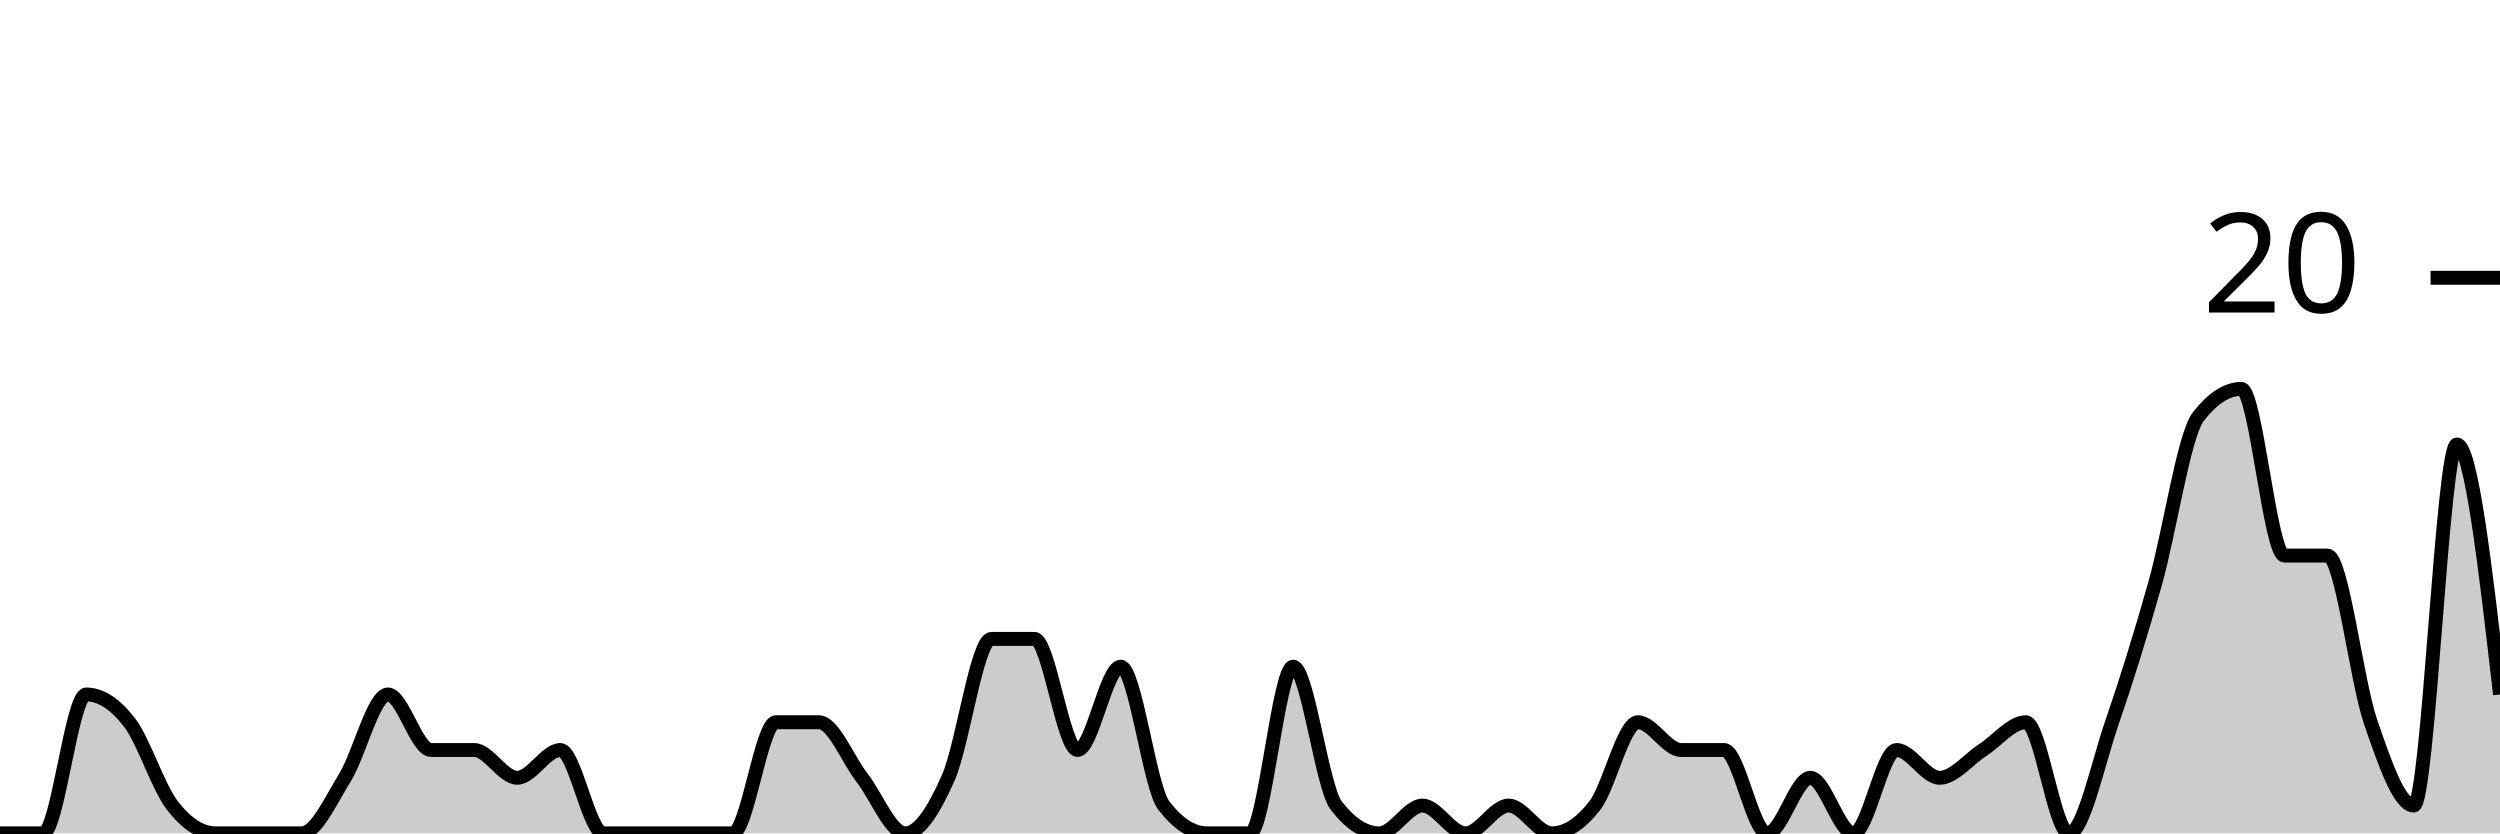
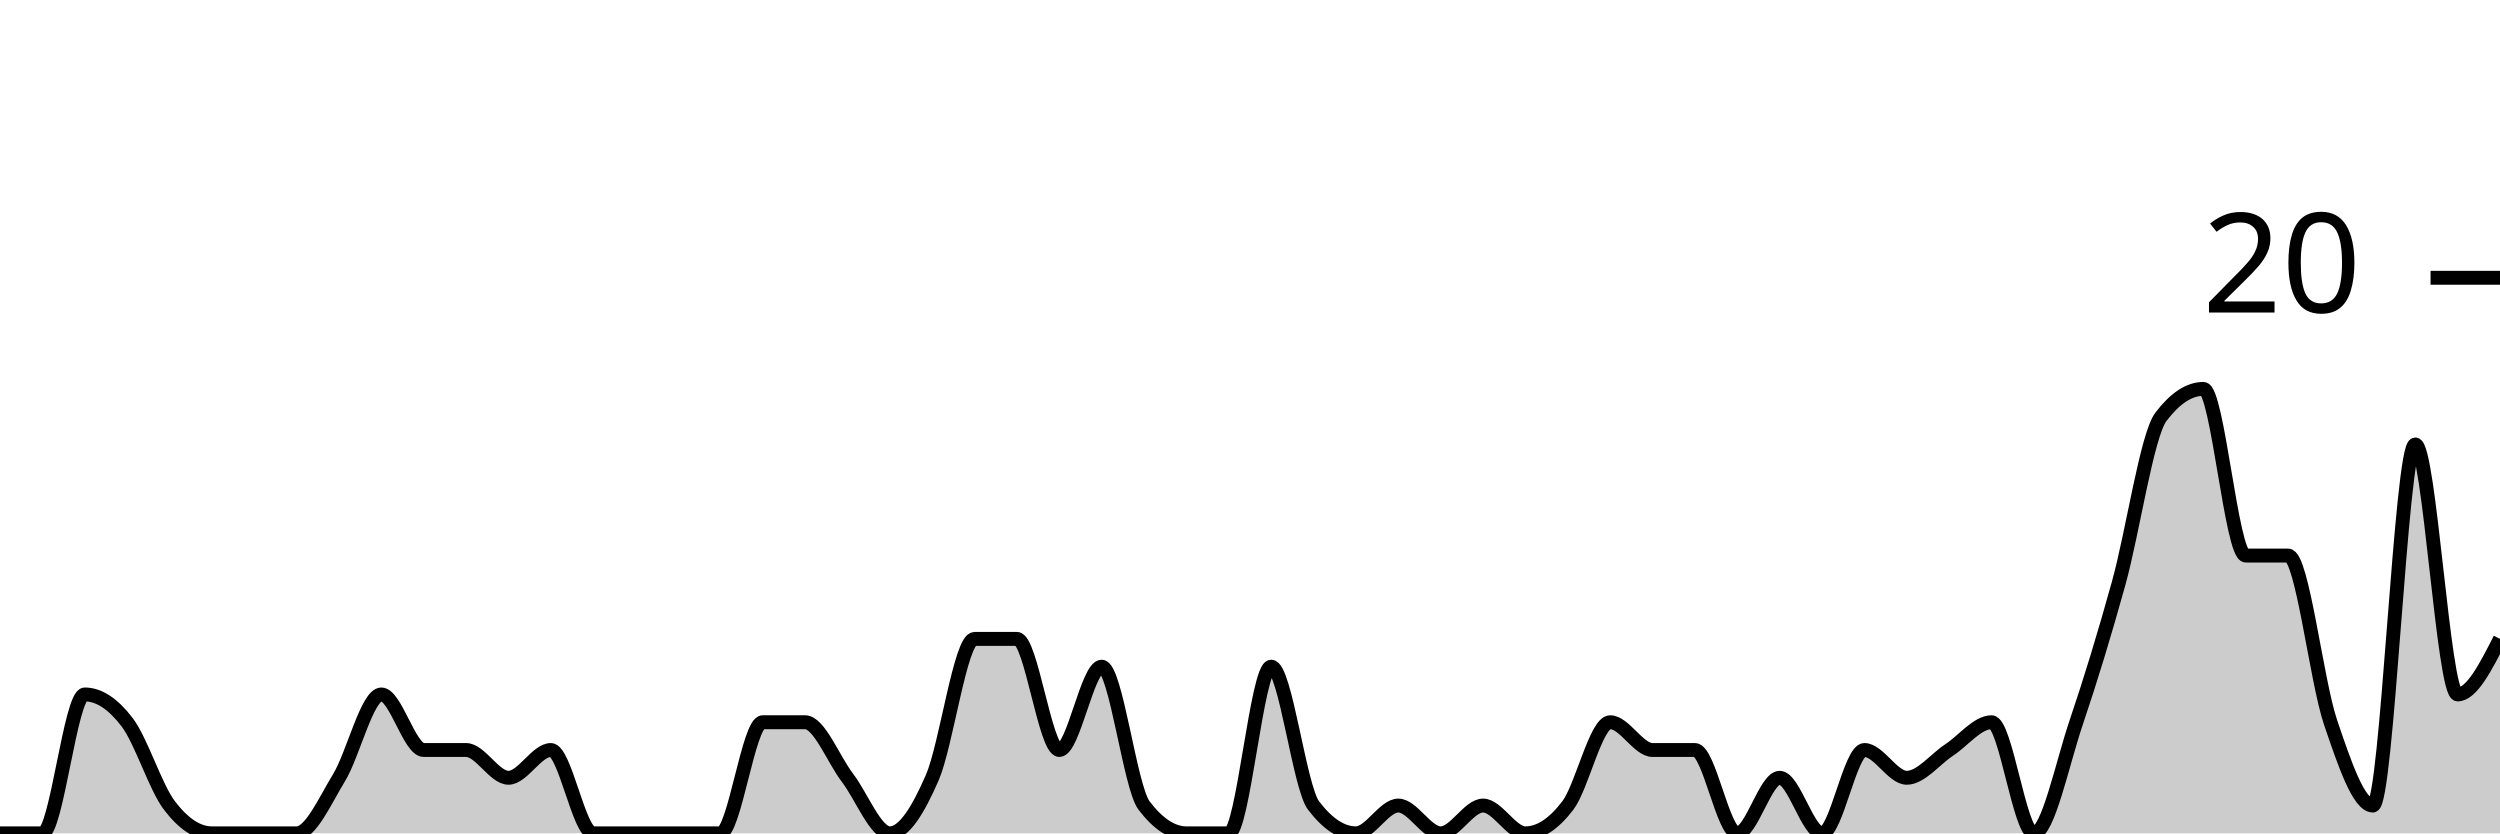
<svg xmlns="http://www.w3.org/2000/svg" viewBox="0 0 180 60">
  <g transform="translate(0,20)">
-     <path class="area" fill="rgba(0, 0, 0, 0.2)" d="M0,40C1.034,40,2.069,40,3.103,40C4.138,40,5.172,30,6.207,30C7.241,30,8.276,30.667,9.31,32C10.345,33.333,11.379,36.667,12.414,38C13.448,39.333,14.483,40,15.517,40C16.552,40,17.586,40,18.621,40C19.655,40,20.69,40,21.724,40C22.759,40,23.793,37.667,24.828,36C25.862,34.333,26.897,30,27.931,30C28.966,30,30,34,31.034,34C32.069,34,33.103,34,34.138,34C35.172,34,36.207,36,37.241,36C38.276,36,39.31,34,40.345,34C41.379,34,42.414,40,43.448,40C44.483,40,45.517,40,46.552,40C47.586,40,48.621,40,49.655,40C50.69,40,51.724,40,52.759,40C53.793,40,54.828,32,55.862,32C56.897,32,57.931,32,58.966,32C60,32,61.034,34.667,62.069,36C63.103,37.333,64.138,40,65.172,40C66.207,40,67.241,38.333,68.276,36C69.31,33.667,70.345,26,71.379,26C72.414,26,73.448,26,74.483,26C75.517,26,76.552,34,77.586,34C78.621,34,79.655,28,80.69,28C81.724,28,82.759,36.667,83.793,38C84.828,39.333,85.862,40,86.897,40C87.931,40,88.966,40,90,40C91.034,40,92.069,28,93.103,28C94.138,28,95.172,36.667,96.207,38C97.241,39.333,98.276,40,99.31,40C100.345,40,101.379,38,102.414,38C103.448,38,104.483,40,105.517,40C106.552,40,107.586,38,108.621,38C109.655,38,110.69,40,111.724,40C112.759,40,113.793,39.333,114.828,38C115.862,36.667,116.897,32,117.931,32C118.966,32,120,34,121.034,34C122.069,34,123.103,34,124.138,34C125.172,34,126.207,40,127.241,40C128.276,40,129.31,36,130.345,36C131.379,36,132.414,40,133.448,40C134.483,40,135.517,34,136.552,34C137.586,34,138.621,36,139.655,36C140.69,36,141.724,34.667,142.759,34C143.793,33.333,144.828,32,145.862,32C146.897,32,147.931,40,148.966,40C150,40,151.034,35,152.069,32C153.103,29,154.138,25.667,155.172,22C156.207,18.333,157.241,11.333,158.276,10C159.31,8.667,160.345,8,161.379,8C162.414,8,163.448,20,164.483,20C165.517,20,166.552,20,167.586,20C168.621,20,169.655,29,170.69,32C171.724,35,172.759,38,173.793,38C174.828,38,175.862,12,176.897,12C177.931,12,178.966,21,180,30L180,40C178.966,40,177.931,40,176.897,40C175.862,40,174.828,40,173.793,40C172.759,40,171.724,40,170.69,40C169.655,40,168.621,40,167.586,40C166.552,40,165.517,40,164.483,40C163.448,40,162.414,40,161.379,40C160.345,40,159.31,40,158.276,40C157.241,40,156.207,40,155.172,40C154.138,40,153.103,40,152.069,40C151.034,40,150,40,148.966,40C147.931,40,146.897,40,145.862,40C144.828,40,143.793,40,142.759,40C141.724,40,140.69,40,139.655,40C138.621,40,137.586,40,136.552,40C135.517,40,134.483,40,133.448,40C132.414,40,131.379,40,130.345,40C129.31,40,128.276,40,127.241,40C126.207,40,125.172,40,124.138,40C123.103,40,122.069,40,121.034,40C120,40,118.966,40,117.931,40C116.897,40,115.862,40,114.828,40C113.793,40,112.759,40,111.724,40C110.69,40,109.655,40,108.621,40C107.586,40,106.552,40,105.517,40C104.483,40,103.448,40,102.414,40C101.379,40,100.345,40,99.31,40C98.276,40,97.241,40,96.207,40C95.172,40,94.138,40,93.103,40C92.069,40,91.034,40,90,40C88.966,40,87.931,40,86.897,40C85.862,40,84.828,40,83.793,40C82.759,40,81.724,40,80.69,40C79.655,40,78.621,40,77.586,40C76.552,40,75.517,40,74.483,40C73.448,40,72.414,40,71.379,40C70.345,40,69.31,40,68.276,40C67.241,40,66.207,40,65.172,40C64.138,40,63.103,40,62.069,40C61.034,40,60,40,58.966,40C57.931,40,56.897,40,55.862,40C54.828,40,53.793,40,52.759,40C51.724,40,50.69,40,49.655,40C48.621,40,47.586,40,46.552,40C45.517,40,44.483,40,43.448,40C42.414,40,41.379,40,40.345,40C39.31,40,38.276,40,37.241,40C36.207,40,35.172,40,34.138,40C33.103,40,32.069,40,31.034,40C30,40,28.966,40,27.931,40C26.897,40,25.862,40,24.828,40C23.793,40,22.759,40,21.724,40C20.69,40,19.655,40,18.621,40C17.586,40,16.552,40,15.517,40C14.483,40,13.448,40,12.414,40C11.379,40,10.345,40,9.31,40C8.276,40,7.241,40,6.207,40C5.172,40,4.138,40,3.103,40C2.069,40,1.034,40,0,40Z" />
-     <path class="line" stroke="black" fill="none" d="M0,40C1.034,40,2.069,40,3.103,40C4.138,40,5.172,30,6.207,30C7.241,30,8.276,30.667,9.31,32C10.345,33.333,11.379,36.667,12.414,38C13.448,39.333,14.483,40,15.517,40C16.552,40,17.586,40,18.621,40C19.655,40,20.69,40,21.724,40C22.759,40,23.793,37.667,24.828,36C25.862,34.333,26.897,30,27.931,30C28.966,30,30,34,31.034,34C32.069,34,33.103,34,34.138,34C35.172,34,36.207,36,37.241,36C38.276,36,39.31,34,40.345,34C41.379,34,42.414,40,43.448,40C44.483,40,45.517,40,46.552,40C47.586,40,48.621,40,49.655,40C50.69,40,51.724,40,52.759,40C53.793,40,54.828,32,55.862,32C56.897,32,57.931,32,58.966,32C60,32,61.034,34.667,62.069,36C63.103,37.333,64.138,40,65.172,40C66.207,40,67.241,38.333,68.276,36C69.31,33.667,70.345,26,71.379,26C72.414,26,73.448,26,74.483,26C75.517,26,76.552,34,77.586,34C78.621,34,79.655,28,80.69,28C81.724,28,82.759,36.667,83.793,38C84.828,39.333,85.862,40,86.897,40C87.931,40,88.966,40,90,40C91.034,40,92.069,28,93.103,28C94.138,28,95.172,36.667,96.207,38C97.241,39.333,98.276,40,99.31,40C100.345,40,101.379,38,102.414,38C103.448,38,104.483,40,105.517,40C106.552,40,107.586,38,108.621,38C109.655,38,110.69,40,111.724,40C112.759,40,113.793,39.333,114.828,38C115.862,36.667,116.897,32,117.931,32C118.966,32,120,34,121.034,34C122.069,34,123.103,34,124.138,34C125.172,34,126.207,40,127.241,40C128.276,40,129.31,36,130.345,36C131.379,36,132.414,40,133.448,40C134.483,40,135.517,34,136.552,34C137.586,34,138.621,36,139.655,36C140.69,36,141.724,34.667,142.759,34C143.793,33.333,144.828,32,145.862,32C146.897,32,147.931,40,148.966,40C150,40,151.034,35,152.069,32C153.103,29,154.138,25.667,155.172,22C156.207,18.333,157.241,11.333,158.276,10C159.31,8.667,160.345,8,161.379,8C162.414,8,163.448,20,164.483,20C165.517,20,166.552,20,167.586,20C168.621,20,169.655,29,170.69,32C171.724,35,172.759,38,173.793,38C174.828,38,175.862,12,176.897,12C177.931,12,178.966,21,180,30" />
+     <path class="area" fill="rgba(0, 0, 0, 0.2)" d="M0,40C1.017,40,2.034,40,3.051,40C4.068,40,5.085,30,6.102,30C7.119,30,8.136,30.667,9.153,32C10.169,33.333,11.186,36.667,12.203,38C13.22,39.333,14.237,40,15.254,40C16.271,40,17.288,40,18.305,40C19.322,40,20.339,40,21.356,40C22.373,40,23.39,37.667,24.407,36C25.424,34.333,26.441,30,27.458,30C28.475,30,29.492,34,30.508,34C31.525,34,32.542,34,33.559,34C34.576,34,35.593,36,36.61,36C37.627,36,38.644,34,39.661,34C40.678,34,41.695,40,42.712,40C43.729,40,44.746,40,45.763,40C46.78,40,47.797,40,48.814,40C49.831,40,50.847,40,51.864,40C52.881,40,53.898,32,54.915,32C55.932,32,56.949,32,57.966,32C58.983,32,60,34.667,61.017,36C62.034,37.333,63.051,40,64.068,40C65.085,40,66.102,38.333,67.119,36C68.136,33.667,69.153,26,70.169,26C71.186,26,72.203,26,73.22,26C74.237,26,75.254,34,76.271,34C77.288,34,78.305,28,79.322,28C80.339,28,81.356,36.667,82.373,38C83.39,39.333,84.407,40,85.424,40C86.441,40,87.458,40,88.475,40C89.492,40,90.508,28,91.525,28C92.542,28,93.559,36.667,94.576,38C95.593,39.333,96.61,40,97.627,40C98.644,40,99.661,38,100.678,38C101.695,38,102.712,40,103.729,40C104.746,40,105.763,38,106.78,38C107.797,38,108.814,40,109.831,40C110.847,40,111.864,39.333,112.881,38C113.898,36.667,114.915,32,115.932,32C116.949,32,117.966,34,118.983,34C120,34,121.017,34,122.034,34C123.051,34,124.068,40,125.085,40C126.102,40,127.119,36,128.136,36C129.153,36,130.169,40,131.186,40C132.203,40,133.22,34,134.237,34C135.254,34,136.271,36,137.288,36C138.305,36,139.322,34.667,140.339,34C141.356,33.333,142.373,32,143.39,32C144.407,32,145.424,40,146.441,40C147.458,40,148.475,35,149.492,32C150.508,29,151.525,25.667,152.542,22C153.559,18.333,154.576,11.333,155.593,10C156.61,8.667,157.627,8,158.644,8C159.661,8,160.678,20,161.695,20C162.712,20,163.729,20,164.746,20C165.763,20,166.78,29,167.797,32C168.814,35,169.831,38,170.847,38C171.864,38,172.881,12,173.898,12C174.915,12,175.932,30,176.949,30C177.966,30,178.983,28,180,26L180,40C178.983,40,177.966,40,176.949,40C175.932,40,174.915,40,173.898,40C172.881,40,171.864,40,170.847,40C169.831,40,168.814,40,167.797,40C166.78,40,165.763,40,164.746,40C163.729,40,162.712,40,161.695,40C160.678,40,159.661,40,158.644,40C157.627,40,156.61,40,155.593,40C154.576,40,153.559,40,152.542,40C151.525,40,150.508,40,149.492,40C148.475,40,147.458,40,146.441,40C145.424,40,144.407,40,143.39,40C142.373,40,141.356,40,140.339,40C139.322,40,138.305,40,137.288,40C136.271,40,135.254,40,134.237,40C133.22,40,132.203,40,131.186,40C130.169,40,129.153,40,128.136,40C127.119,40,126.102,40,125.085,40C124.068,40,123.051,40,122.034,40C121.017,40,120,40,118.983,40C117.966,40,116.949,40,115.932,40C114.915,40,113.898,40,112.881,40C111.864,40,110.847,40,109.831,40C108.814,40,107.797,40,106.78,40C105.763,40,104.746,40,103.729,40C102.712,40,101.695,40,100.678,40C99.661,40,98.644,40,97.627,40C96.61,40,95.593,40,94.576,40C93.559,40,92.542,40,91.525,40C90.508,40,89.492,40,88.475,40C87.458,40,86.441,40,85.424,40C84.407,40,83.39,40,82.373,40C81.356,40,80.339,40,79.322,40C78.305,40,77.288,40,76.271,40C75.254,40,74.237,40,73.22,40C72.203,40,71.186,40,70.169,40C69.153,40,68.136,40,67.119,40C66.102,40,65.085,40,64.068,40C63.051,40,62.034,40,61.017,40C60,40,58.983,40,57.966,40C56.949,40,55.932,40,54.915,40C53.898,40,52.881,40,51.864,40C50.847,40,49.831,40,48.814,40C47.797,40,46.78,40,45.763,40C44.746,40,43.729,40,42.712,40C41.695,40,40.678,40,39.661,40C38.644,40,37.627,40,36.61,40C35.593,40,34.576,40,33.559,40C32.542,40,31.525,40,30.508,40C29.492,40,28.475,40,27.458,40C26.441,40,25.424,40,24.407,40C23.39,40,22.373,40,21.356,40C20.339,40,19.322,40,18.305,40C17.288,40,16.271,40,15.254,40C14.237,40,13.22,40,12.203,40C11.186,40,10.169,40,9.153,40C8.136,40,7.119,40,6.102,40C5.085,40,4.068,40,3.051,40C2.034,40,1.017,40,0,40Z" />
+     <path class="line" stroke="black" fill="none" d="M0,40C1.017,40,2.034,40,3.051,40C4.068,40,5.085,30,6.102,30C7.119,30,8.136,30.667,9.153,32C10.169,33.333,11.186,36.667,12.203,38C13.22,39.333,14.237,40,15.254,40C16.271,40,17.288,40,18.305,40C19.322,40,20.339,40,21.356,40C22.373,40,23.39,37.667,24.407,36C25.424,34.333,26.441,30,27.458,30C28.475,30,29.492,34,30.508,34C31.525,34,32.542,34,33.559,34C34.576,34,35.593,36,36.61,36C37.627,36,38.644,34,39.661,34C40.678,34,41.695,40,42.712,40C43.729,40,44.746,40,45.763,40C46.78,40,47.797,40,48.814,40C49.831,40,50.847,40,51.864,40C52.881,40,53.898,32,54.915,32C55.932,32,56.949,32,57.966,32C58.983,32,60,34.667,61.017,36C62.034,37.333,63.051,40,64.068,40C65.085,40,66.102,38.333,67.119,36C68.136,33.667,69.153,26,70.169,26C71.186,26,72.203,26,73.22,26C74.237,26,75.254,34,76.271,34C77.288,34,78.305,28,79.322,28C80.339,28,81.356,36.667,82.373,38C83.39,39.333,84.407,40,85.424,40C86.441,40,87.458,40,88.475,40C89.492,40,90.508,28,91.525,28C92.542,28,93.559,36.667,94.576,38C95.593,39.333,96.61,40,97.627,40C98.644,40,99.661,38,100.678,38C101.695,38,102.712,40,103.729,40C104.746,40,105.763,38,106.78,38C107.797,38,108.814,40,109.831,40C110.847,40,111.864,39.333,112.881,38C113.898,36.667,114.915,32,115.932,32C116.949,32,117.966,34,118.983,34C120,34,121.017,34,122.034,34C123.051,34,124.068,40,125.085,40C126.102,40,127.119,36,128.136,36C129.153,36,130.169,40,131.186,40C132.203,40,133.22,34,134.237,34C135.254,34,136.271,36,137.288,36C138.305,36,139.322,34.667,140.339,34C141.356,33.333,142.373,32,143.39,32C144.407,32,145.424,40,146.441,40C147.458,40,148.475,35,149.492,32C150.508,29,151.525,25.667,152.542,22C153.559,18.333,154.576,11.333,155.593,10C156.61,8.667,157.627,8,158.644,8C159.661,8,160.678,20,161.695,20C162.712,20,163.729,20,164.746,20C165.763,20,166.78,29,167.797,32C168.814,35,169.831,38,170.847,38C171.864,38,172.881,12,173.898,12C174.915,12,175.932,30,176.949,30C177.966,30,178.983,28,180,26" />
    <path class="axis-ceiling" stroke-width="1" stroke="black" fill="none" d="M175,0L180,0" />
    <text class="axis-ceiling-label" font-family="sans-serif" text-anchor="end" font-size="10px" x="170" y="2.5">20</text>
  </g>
</svg>
